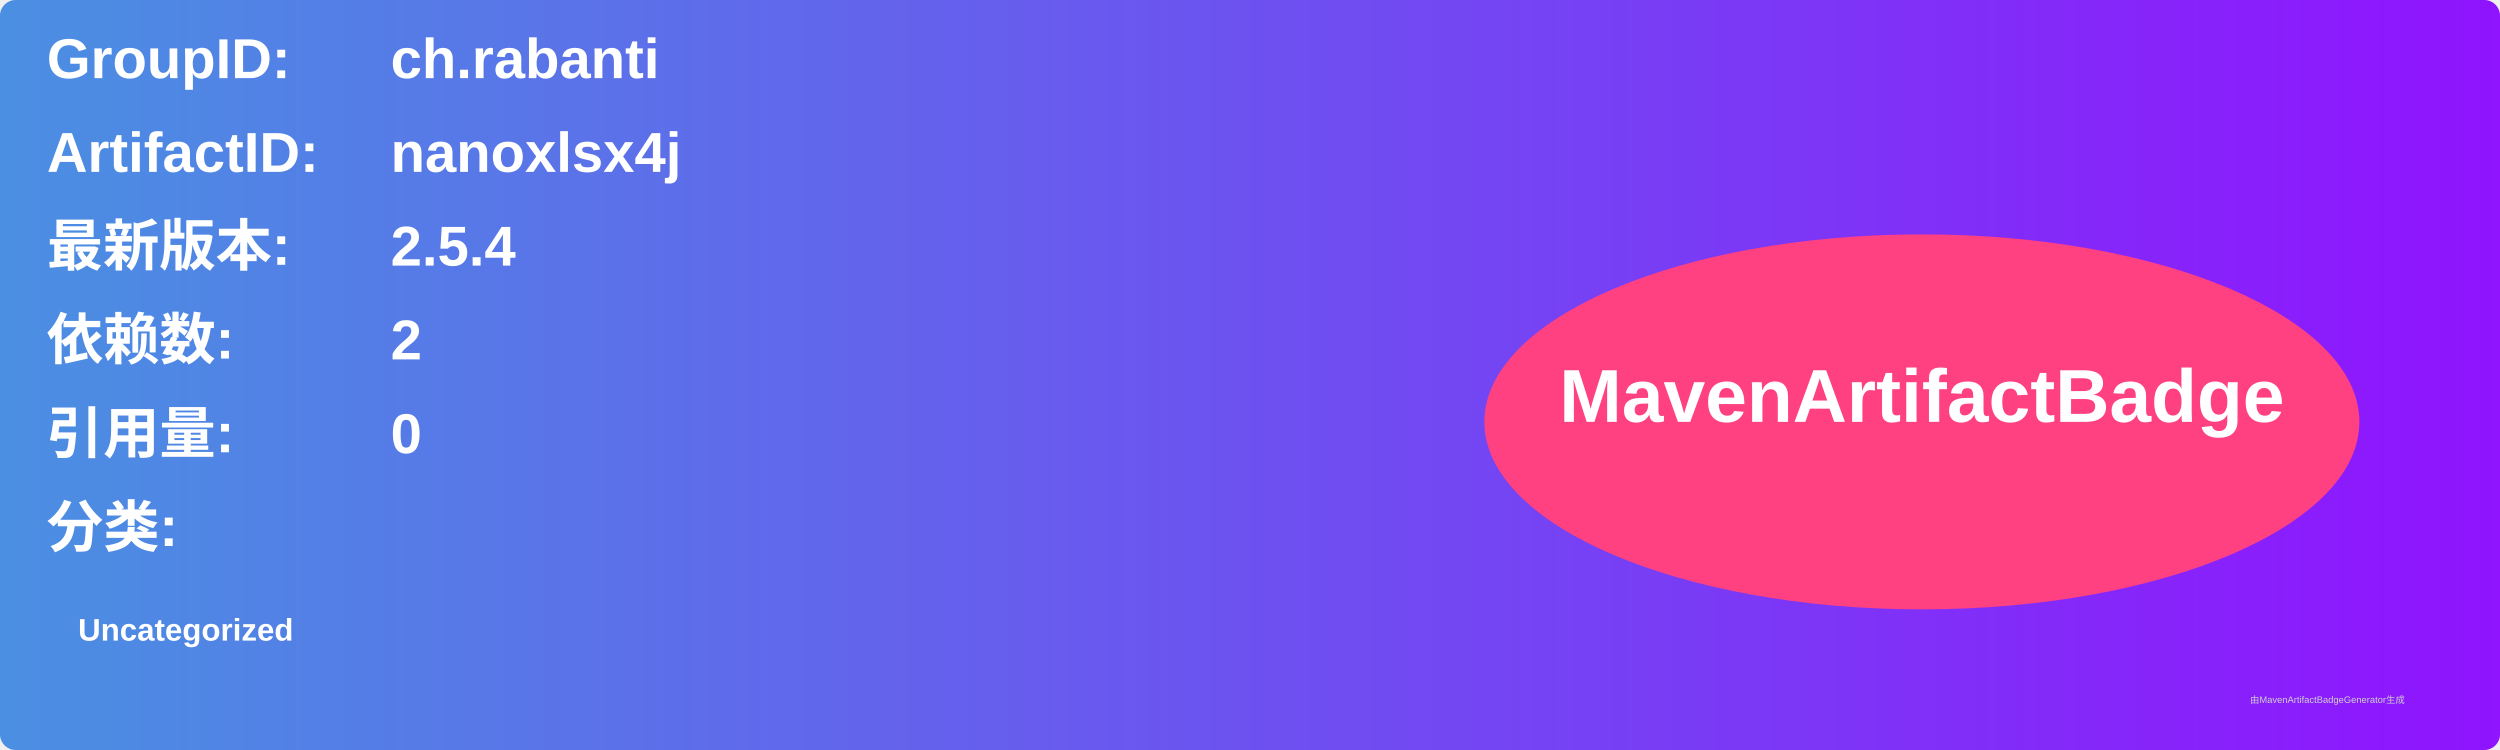
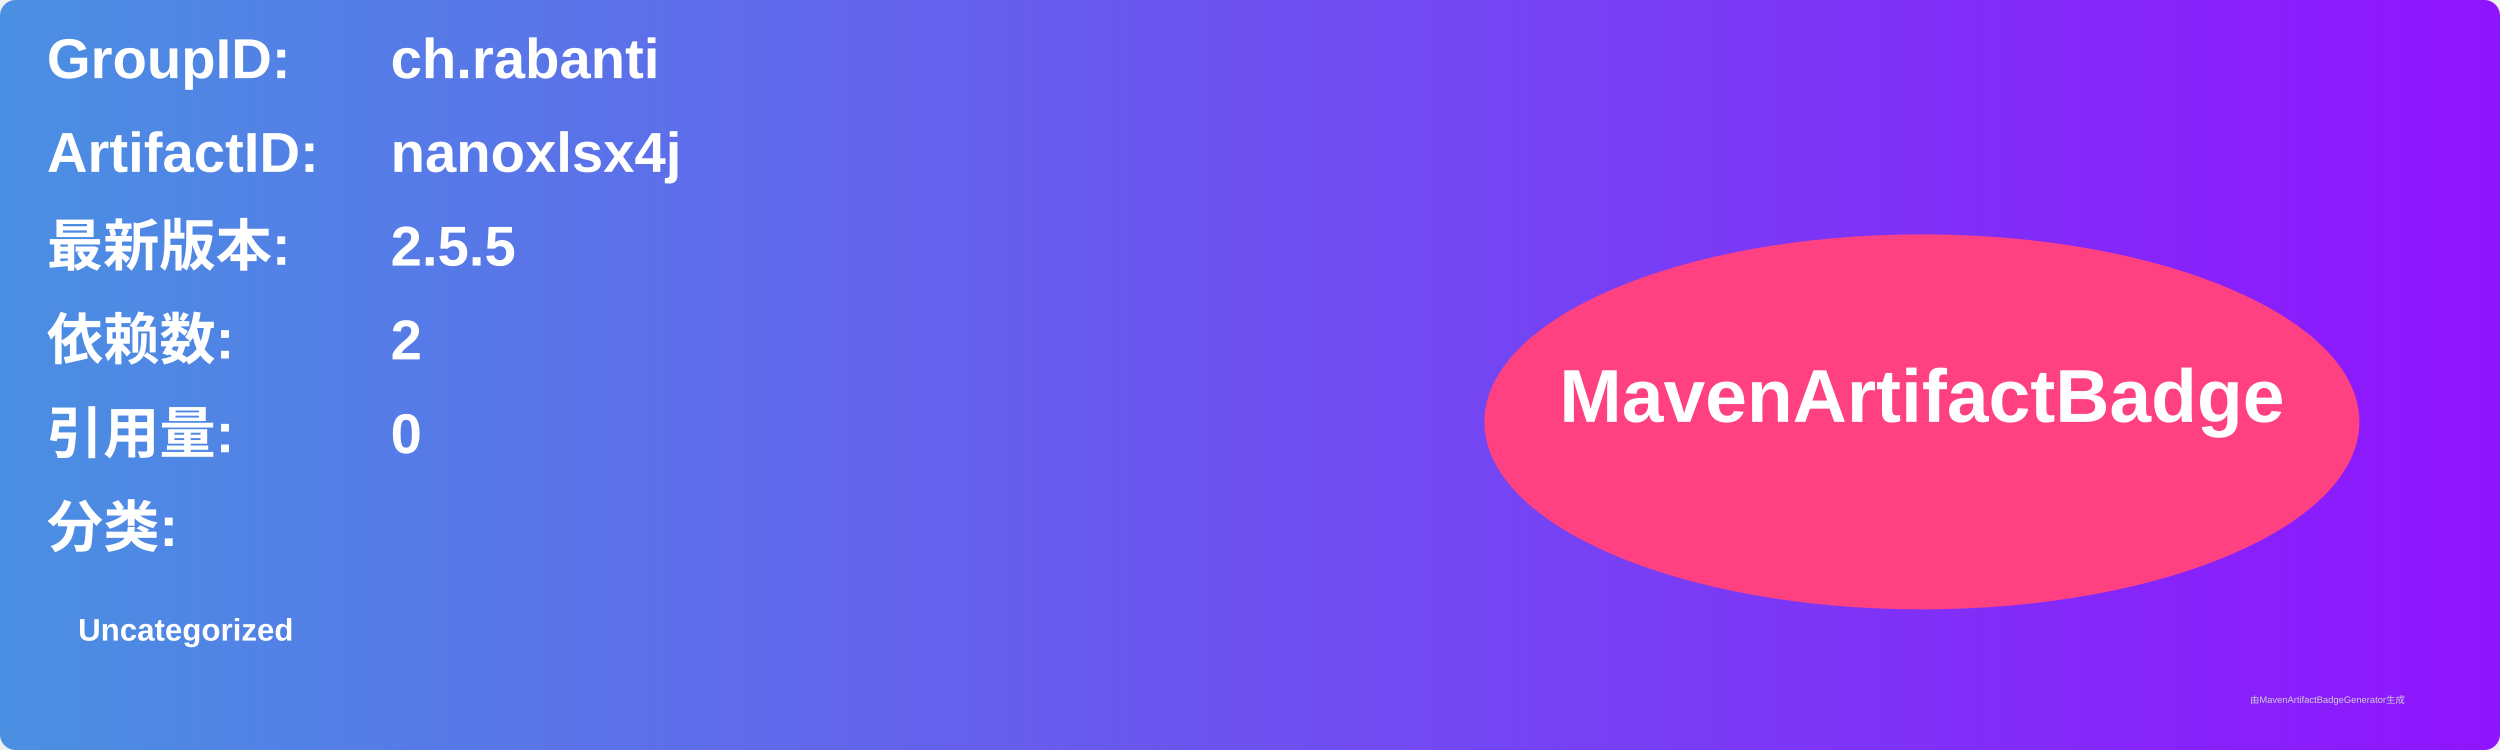
<svg xmlns="http://www.w3.org/2000/svg" width="800" height="240" viewBox="0 0 800 240">
  <linearGradient id="grad" x1="0%" y1="0%" x2="100%" y2="0%">
    <stop offset="0%" stop-color="#4a90e2" />
    <stop offset="100%" stop-color="#9013fe" />
  </linearGradient>
  <rect width="100%" height="100%" rx="5" ry="5" fill="url(#grad)" />
  <g transform="translate(15, 15)">
    <text x="0" y="10" font-family="Arial" font-size="18" fill="white" font-weight="bold" width="260">GroupID:</text>
    <text x="110" y="10" font-family="Arial" font-size="18" fill="white" font-weight="bold" width="460">ch.rabanti</text>
    <text x="0" y="40" font-family="Arial" font-size="18" fill="white" font-weight="bold" width="260">ArtifactID:</text>
    <text x="110" y="40" font-family="Arial" font-size="18" fill="white" font-weight="bold" width="460">nanoxlsx4j</text>
    <text x="0" y="70" font-family="Arial" font-size="18" fill="white" font-weight="bold">最新版本:</text>
    <text x="110" y="70" font-family="Arial" font-size="18" fill="white" font-weight="bold">
-       <tspan font-weight="bold">2.5.4</tspan>
+       <tspan font-weight="bold">2.5.5</tspan>
    </text>
    <text x="0" y="100" font-family="Arial" font-size="18" fill="white" font-weight="bold">依赖数: </text>
    <text x="110" y="100" font-family="Arial" font-size="18" fill="white">
      <tspan font-weight="bold">2</tspan>
    </text>
    <text x="0" y="130" font-family="Arial" font-size="18" fill="white" font-weight="bold">引用量: </text>
    <text x="110" y="130" font-family="Arial" font-size="18" fill="white">
      <tspan font-weight="bold">0</tspan>
    </text>
    <text x="0" y="160" font-family="Arial" font-size="18" fill="white" font-weight="bold">分类:</text>
    <text x="10" y="190" font-family="Arial" font-size="10" fill="white">
      <tspan font-weight="bold">Uncategorized</tspan>
    </text>
    <ellipse cx="600" cy="120" rx="140" ry="60" fill="#ff4081" />
    <text x="600" y="120" text-anchor="middle" font-family="Arial" font-size="24" fill="white" font-weight="bold">MavenArtifactBadge</text>
  </g>
  <text x="720" y="225" font-family="Arial" font-size="3" fill="#d0d0d0">由MavenArtifactBadgeGenerator生成</text>
</svg>
